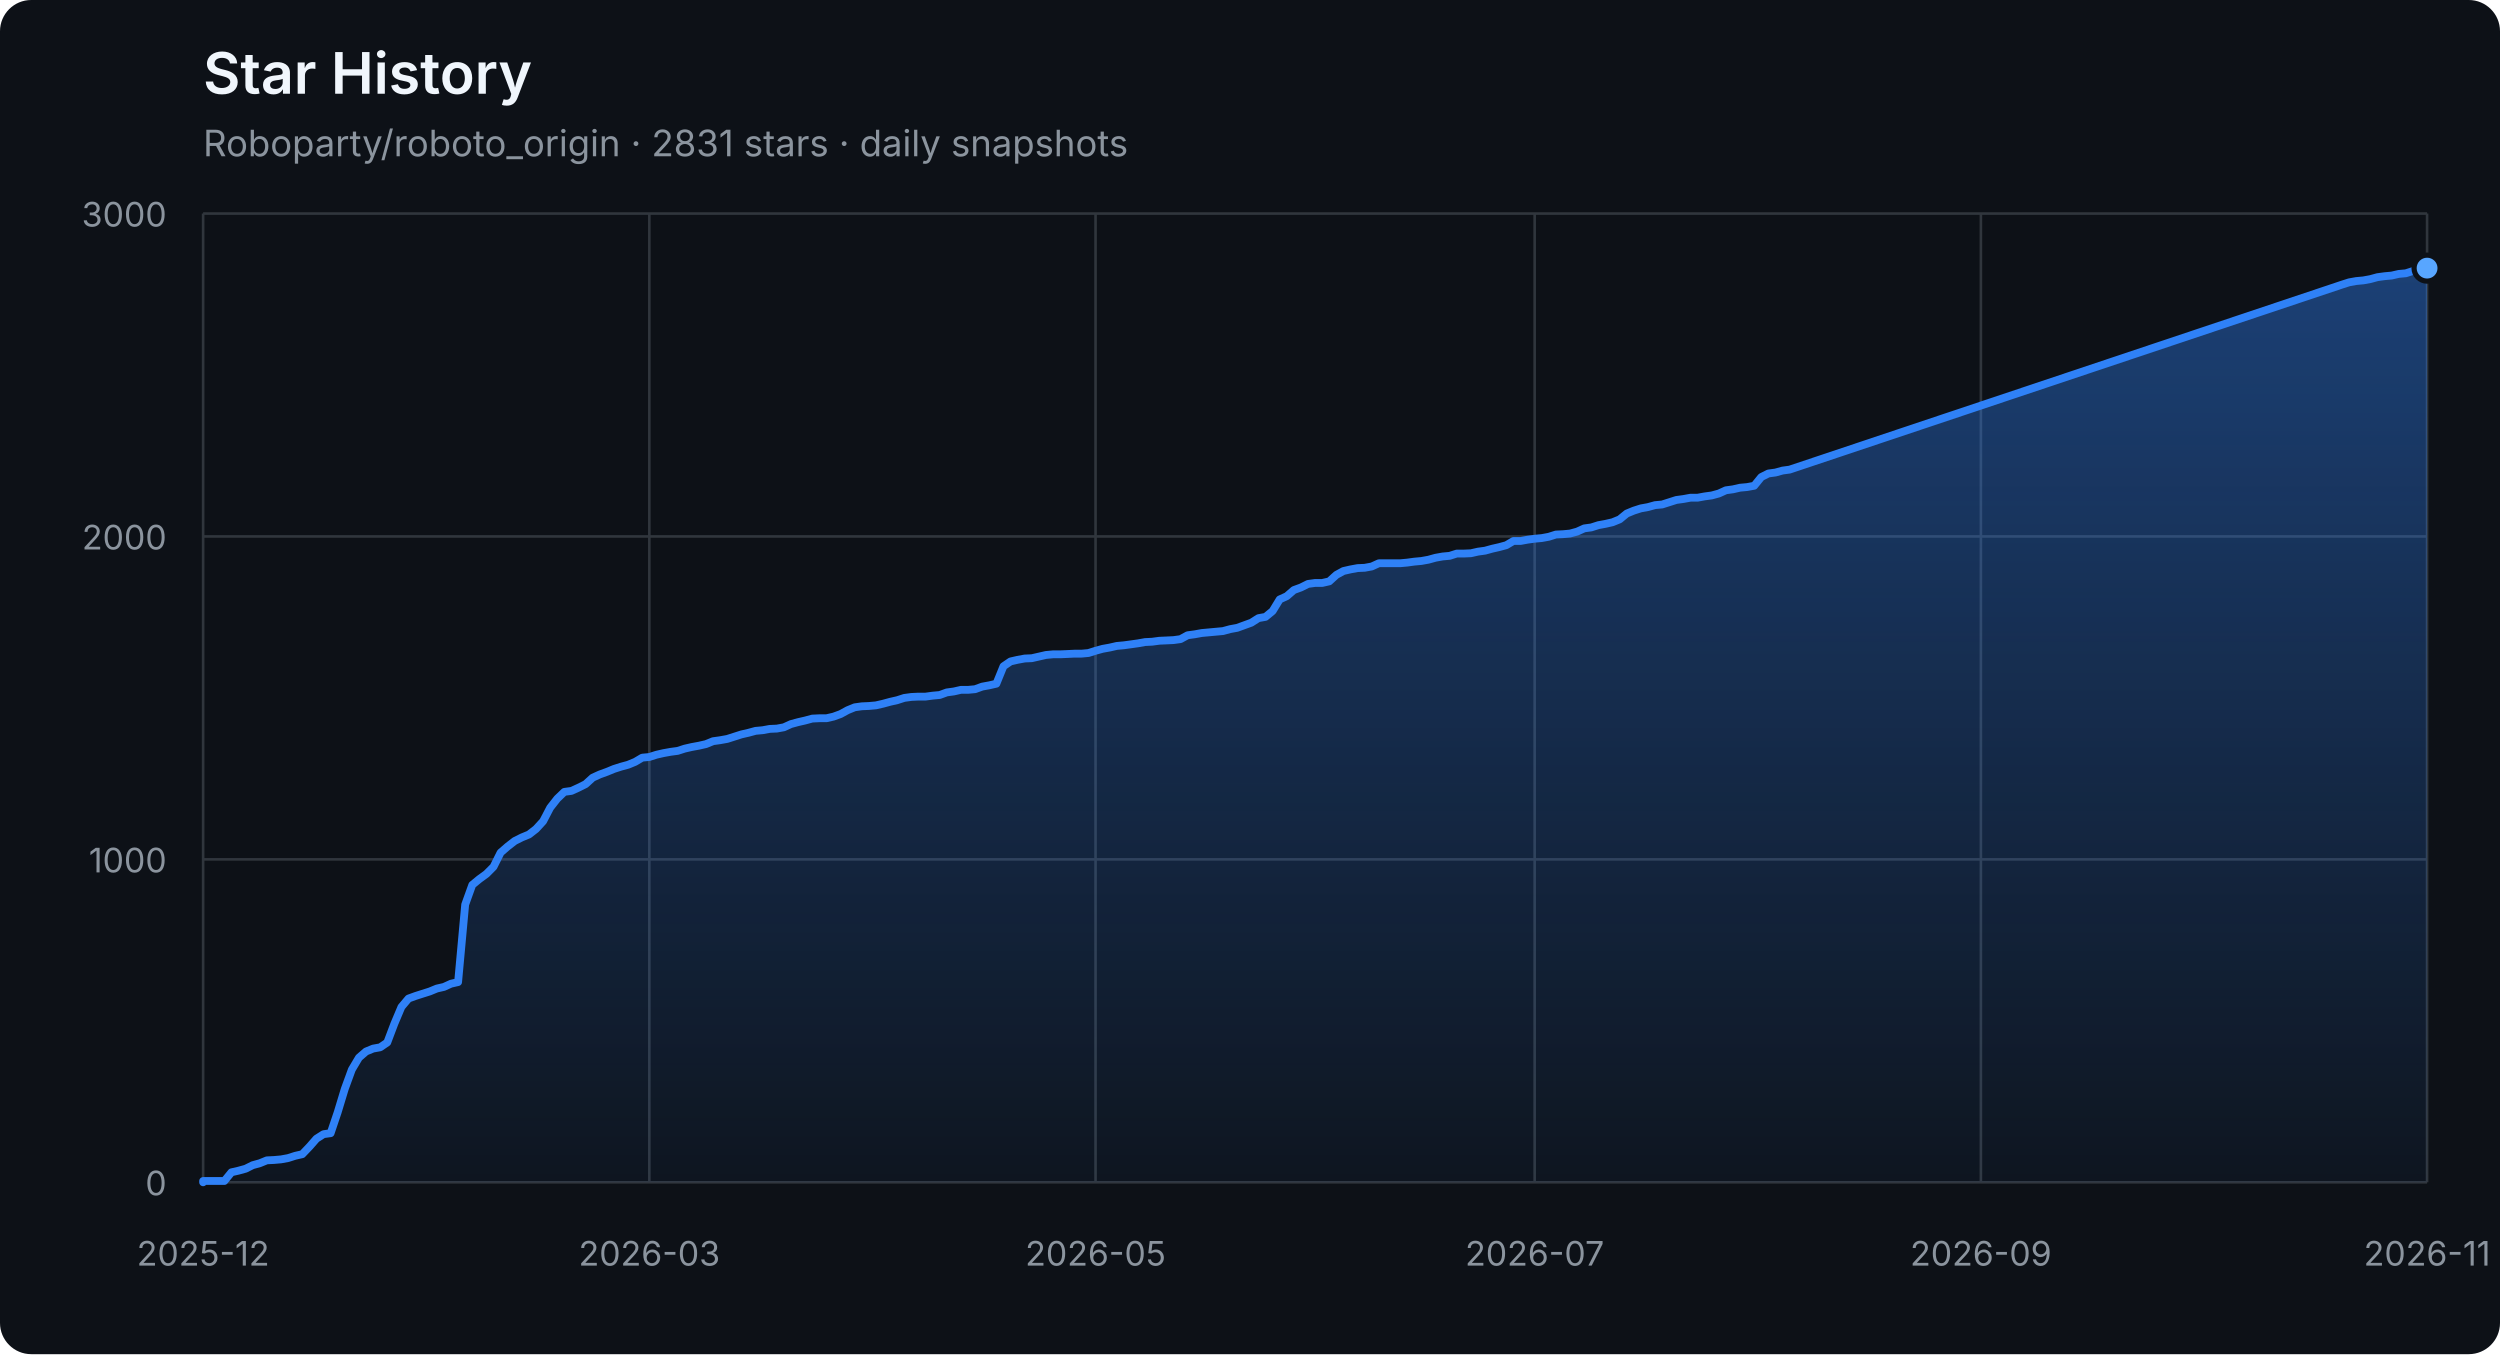
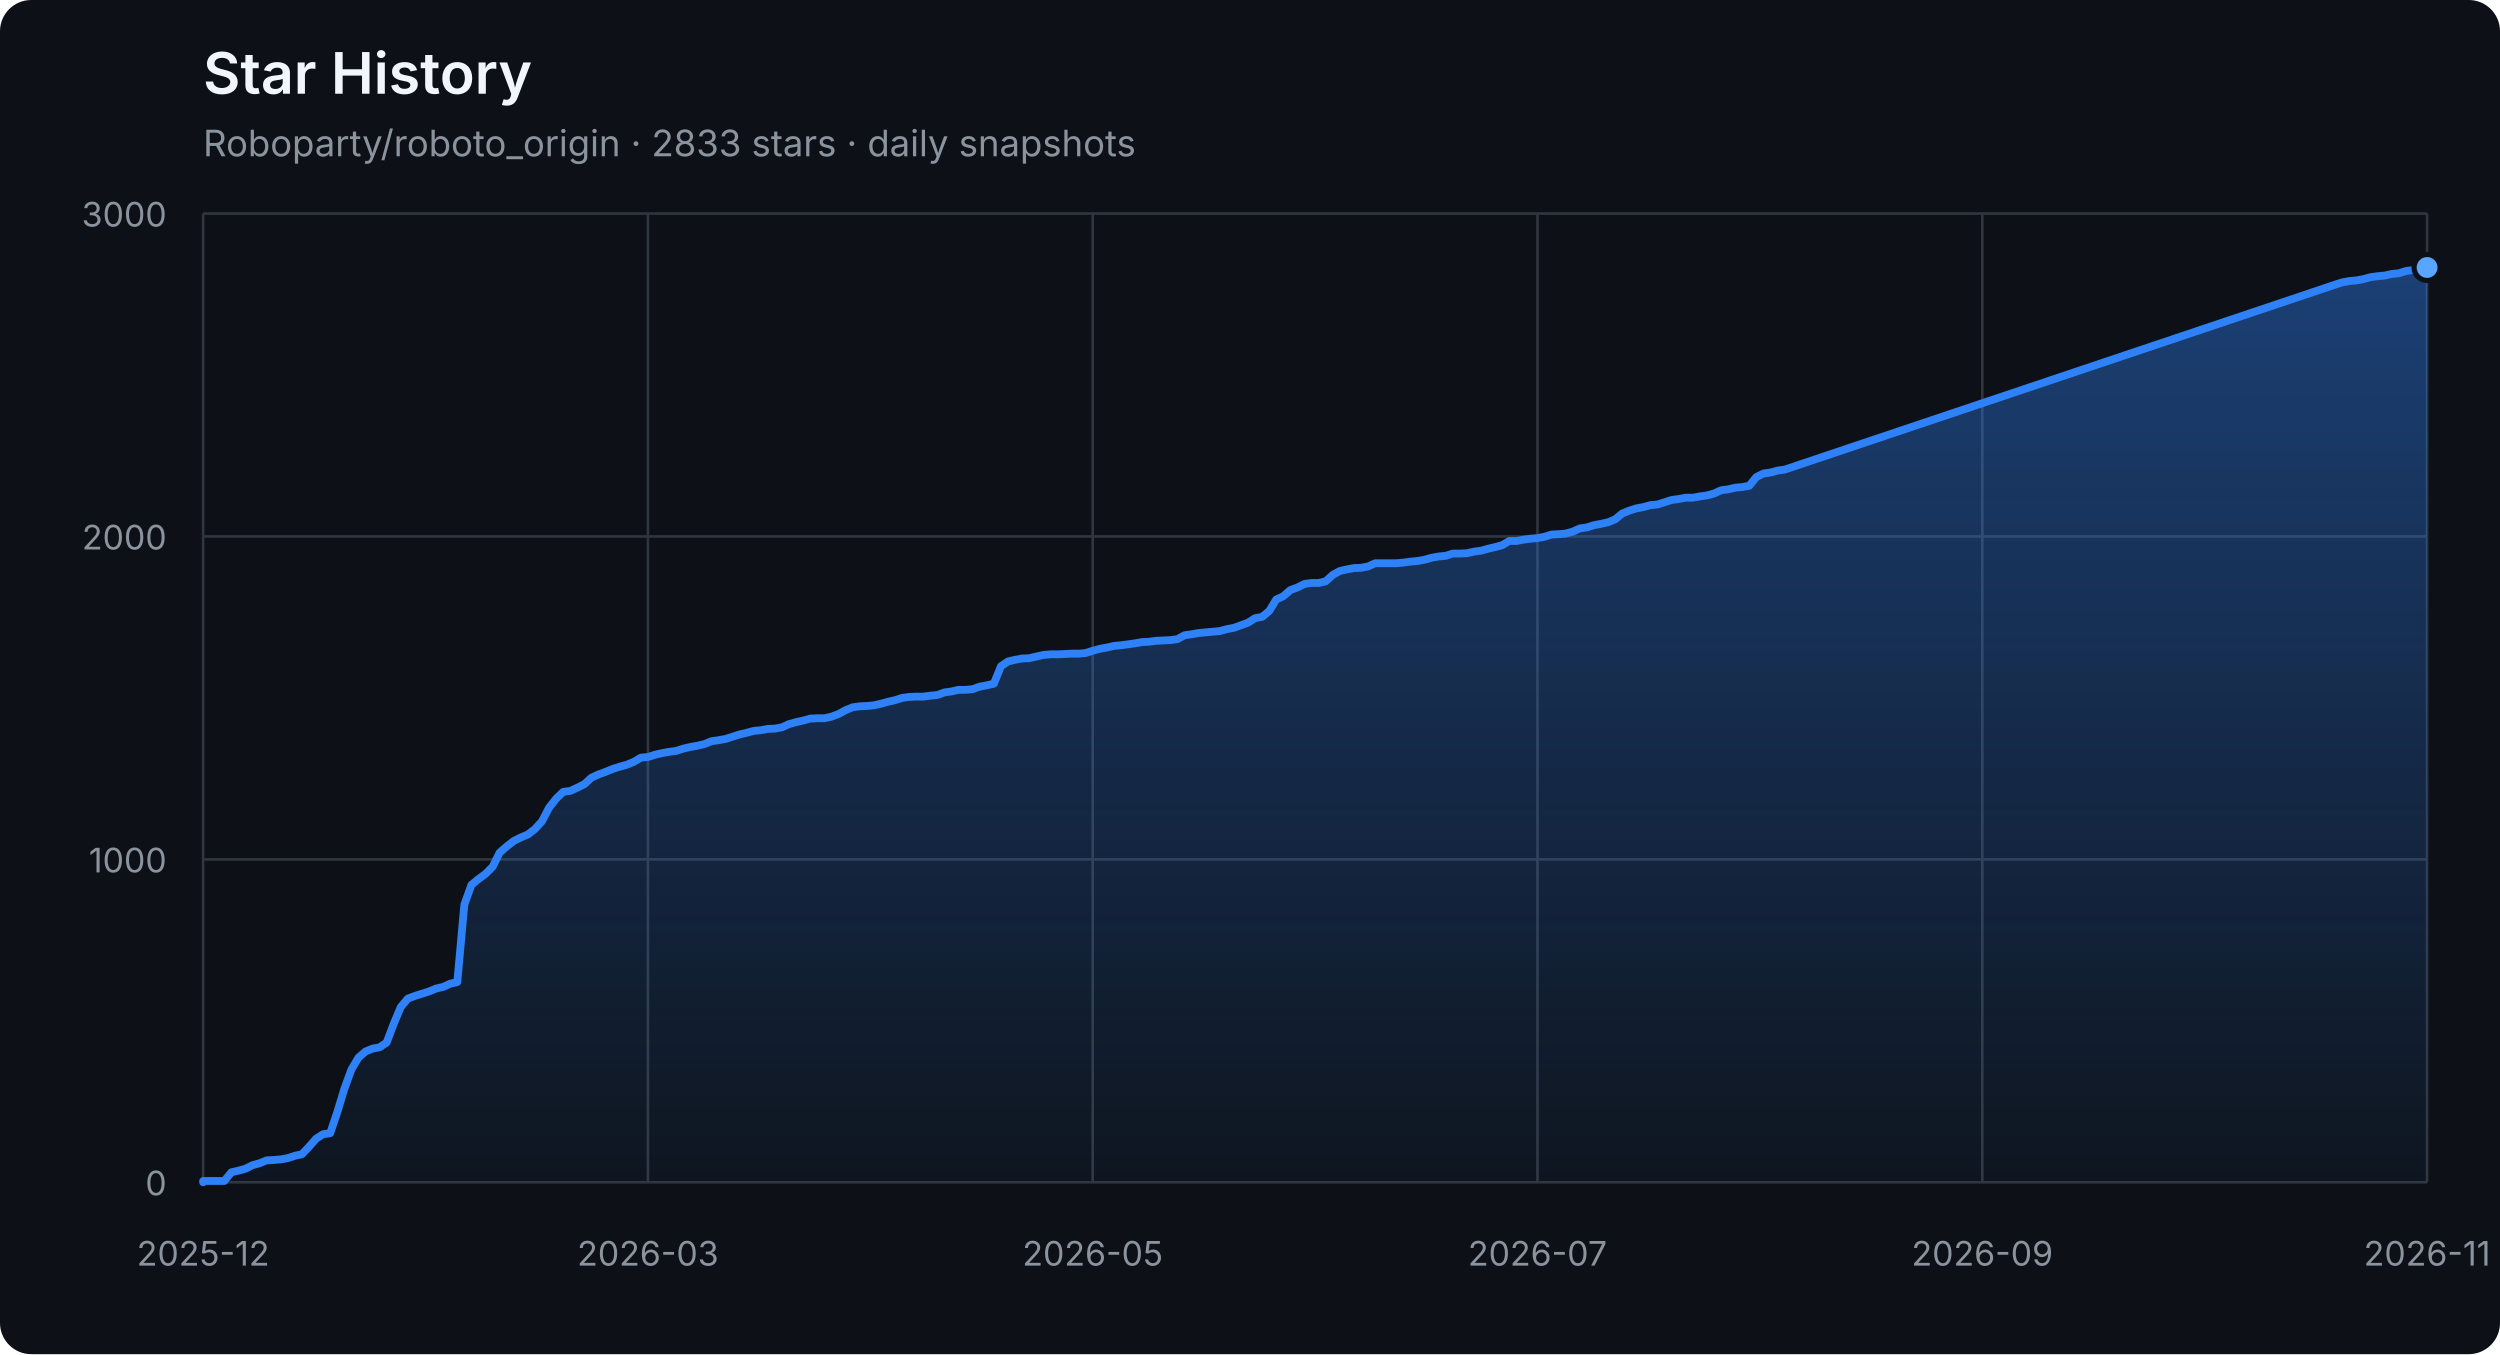
<svg xmlns="http://www.w3.org/2000/svg" width="960" height="520" viewBox="0 0 960 520" role="img" aria-labelledby="title description">
  <defs>
    <linearGradient id="area" x1="0" y1="0" x2="0" y2="1">
      <stop offset="0%" stop-color="#2f81f7" stop-opacity="0.42" />
      <stop offset="100%" stop-color="#2f81f7" stop-opacity="0.04" />
    </linearGradient>
  </defs>
  <style>
    .axis { fill: #8b949e; font: 13px -apple-system, BlinkMacSystemFont, "Segoe UI", sans-serif; }
    .grid { stroke: #30363d; stroke-width: 1; }
    .title { fill: #f0f6fc; font: 600 22px -apple-system, BlinkMacSystemFont, "Segoe UI", sans-serif; }
    .subtitle { fill: #8b949e; font: 14px -apple-system, BlinkMacSystemFont, "Segoe UI", sans-serif; }
  </style>
  <rect width="100%" height="100%" rx="12" fill="#0d1117" />
  <text x="78" y="36" class="title">Star History</text>
-   <text x="78" y="60" class="subtitle">Roboparty/roboto_origin · 2831 stars · daily snapshots</text>
+   <text x="78" y="60" class="subtitle">Roboparty/roboto_origin · 2833 stars · daily snapshots</text>
  <line x1="78" y1="454.00" x2="932" y2="454.00" class="grid" />
  <text x="64" y="459.00" class="axis" text-anchor="end">0</text>
  <line x1="78" y1="330.00" x2="932" y2="330.00" class="grid" />
  <text x="64" y="335.00" class="axis" text-anchor="end">1000</text>
  <line x1="78" y1="206.00" x2="932" y2="206.00" class="grid" />
  <text x="64" y="211.00" class="axis" text-anchor="end">2000</text>
  <line x1="78" y1="82.00" x2="932" y2="82.00" class="grid" />
  <text x="64" y="87.00" class="axis" text-anchor="end">3000</text>
  <line x1="78.00" y1="82" x2="78.00" y2="454" class="grid" />
  <text x="78.00" y="486" class="axis" text-anchor="middle">2025-12</text>
-   <line x1="249.34" y1="82" x2="249.34" y2="454" class="grid" />
-   <text x="249.34" y="486" class="axis" text-anchor="middle">2026-03</text>
-   <line x1="420.69" y1="82" x2="420.69" y2="454" class="grid" />
-   <text x="420.69" y="486" class="axis" text-anchor="middle">2026-05</text>
-   <line x1="589.31" y1="82" x2="589.31" y2="454" class="grid" />
-   <text x="589.31" y="486" class="axis" text-anchor="middle">2026-07</text>
-   <line x1="760.66" y1="82" x2="760.66" y2="454" class="grid" />
-   <text x="760.66" y="486" class="axis" text-anchor="middle">2026-09</text>
+   <line x1="248.80" y1="82" x2="248.80" y2="454" class="grid" />
+   <text x="248.80" y="486" class="axis" text-anchor="middle">2026-03</text>
+   <line x1="419.60" y1="82" x2="419.60" y2="454" class="grid" />
+   <text x="419.60" y="486" class="axis" text-anchor="middle">2026-05</text>
+   <line x1="590.40" y1="82" x2="590.40" y2="454" class="grid" />
+   <text x="590.40" y="486" class="axis" text-anchor="middle">2026-07</text>
+   <line x1="761.20" y1="82" x2="761.20" y2="454" class="grid" />
+   <text x="761.20" y="486" class="axis" text-anchor="middle">2026-09</text>
  <line x1="932.00" y1="82" x2="932.00" y2="454" class="grid" />
  <text x="932.00" y="486" class="axis" text-anchor="middle">2026-11</text>
-   <polygon points="78,454 78.00,454.00 78.00,453.50 80.72,453.50 83.44,453.50 86.16,453.50 88.88,450.16 91.60,449.54 94.32,448.79 97.04,447.43 99.76,446.68 102.48,445.57 105.20,445.44 107.92,445.20 110.64,444.70 113.36,443.83 116.08,443.21 118.80,440.36 121.52,437.26 124.24,435.52 126.96,435.15 129.68,427.09 132.39,418.16 135.11,410.72 137.83,406.14 140.55,403.78 143.27,402.66 145.99,402.17 148.71,400.31 151.43,393.12 154.15,386.67 156.87,383.44 159.59,382.45 162.31,381.58 165.03,380.72 167.75,379.60 170.47,378.98 173.19,377.74 175.91,377.12 178.63,347.36 181.35,339.80 184.07,337.56 186.79,335.58 189.51,332.85 192.23,327.40 194.95,325.04 197.67,322.93 200.39,321.57 203.11,320.45 205.83,318.34 208.55,315.37 211.27,310.16 213.99,306.69 216.71,304.08 219.43,303.71 222.15,302.47 224.87,301.11 227.59,298.63 230.31,297.39 233.03,296.40 235.75,295.28 238.46,294.41 241.18,293.67 243.90,292.55 246.62,290.94 249.34,290.69 252.06,289.82 254.78,289.20 257.50,288.71 260.22,288.34 262.94,287.47 265.66,286.85 268.38,286.35 271.10,285.73 273.82,284.62 276.54,284.24 279.26,283.75 281.98,282.88 284.70,282.01 287.42,281.39 290.14,280.65 292.86,280.40 295.58,279.90 298.30,279.78 301.02,279.28 303.74,278.04 306.46,277.30 309.18,276.68 311.90,275.94 314.62,275.81 317.34,275.81 320.06,275.19 322.78,274.20 325.50,272.71 328.22,271.60 330.94,271.22 333.66,271.10 336.38,270.85 339.10,270.23 341.82,269.49 344.54,268.87 347.25,268.00 349.97,267.63 352.69,267.50 355.41,267.50 358.13,267.13 360.85,266.88 363.57,265.89 366.29,265.52 369.01,264.90 371.73,264.90 374.45,264.65 377.17,263.66 379.89,263.16 382.61,262.54 385.33,255.85 388.05,253.99 390.77,253.37 393.49,252.87 396.21,252.75 398.93,252.13 401.65,251.51 404.37,251.26 407.09,251.26 409.81,251.14 412.53,251.01 415.25,251.01 417.97,250.76 420.69,249.90 423.41,249.15 426.13,248.66 428.85,248.04 431.57,247.79 434.29,247.42 437.01,247.04 439.73,246.55 442.45,246.42 445.17,246.05 447.89,245.93 450.61,245.80 453.32,245.43 456.04,243.94 458.76,243.57 461.48,243.08 464.20,242.83 466.92,242.58 469.64,242.33 472.36,241.59 475.08,241.09 477.80,240.10 480.52,239.11 483.24,237.37 485.96,236.88 488.68,234.64 491.40,230.18 494.12,228.94 496.84,226.58 499.56,225.59 502.28,224.23 505.00,223.86 507.72,223.86 510.44,223.24 513.16,220.76 515.88,219.27 518.60,218.65 521.32,218.15 524.04,218.03 526.76,217.53 529.48,216.29 532.20,216.29 534.92,216.29 537.64,216.29 540.36,216.04 543.08,215.67 545.80,215.42 548.52,214.93 551.24,214.18 553.96,213.69 556.68,213.44 559.39,212.57 562.11,212.57 564.83,212.45 567.55,211.83 570.27,211.46 572.99,210.71 575.71,210.09 578.43,209.35 581.15,207.74 583.87,207.74 586.59,207.24 589.31,206.87 592.03,206.62 594.75,206.12 597.47,205.26 600.19,205.13 602.91,204.88 605.63,204.14 608.35,202.90 611.07,202.53 613.79,201.66 616.51,201.16 619.23,200.54 621.95,199.43 624.67,197.20 627.39,196.08 630.11,195.21 632.83,194.72 635.55,193.97 638.27,193.72 640.99,192.86 643.71,191.99 646.43,191.62 649.15,191.12 651.87,191.12 654.59,190.62 657.31,190.25 660.03,189.51 662.75,188.27 665.46,187.90 668.18,187.28 670.90,187.03 673.62,186.53 676.34,183.18 679.06,181.82 681.78,181.45 684.50,180.70 687.22,180.33 899.36,109.28 902.08,108.41 904.80,107.92 907.52,107.67 910.24,107.17 912.96,106.43 915.68,106.06 918.40,105.81 921.12,105.19 923.84,104.94 926.56,104.07 929.28,103.70 932.00,102.96 932.00,454" fill="url(#area)" />
-   <polyline points="78.00,454.00 78.00,453.50 80.72,453.50 83.44,453.50 86.16,453.50 88.88,450.16 91.60,449.54 94.32,448.79 97.04,447.43 99.76,446.68 102.48,445.57 105.20,445.44 107.92,445.20 110.64,444.70 113.36,443.83 116.08,443.21 118.80,440.36 121.52,437.26 124.24,435.52 126.96,435.15 129.68,427.09 132.39,418.16 135.11,410.72 137.83,406.14 140.55,403.78 143.27,402.66 145.99,402.17 148.71,400.31 151.43,393.12 154.15,386.67 156.87,383.44 159.59,382.45 162.31,381.58 165.03,380.72 167.75,379.60 170.47,378.98 173.19,377.74 175.91,377.12 178.63,347.36 181.35,339.80 184.07,337.56 186.79,335.58 189.51,332.85 192.23,327.40 194.95,325.04 197.67,322.93 200.39,321.57 203.11,320.45 205.83,318.34 208.55,315.37 211.27,310.16 213.99,306.69 216.71,304.08 219.43,303.71 222.15,302.47 224.87,301.11 227.59,298.63 230.31,297.39 233.03,296.40 235.75,295.28 238.46,294.41 241.18,293.67 243.90,292.55 246.62,290.94 249.34,290.69 252.06,289.82 254.78,289.20 257.50,288.71 260.22,288.34 262.94,287.47 265.66,286.85 268.38,286.35 271.10,285.73 273.82,284.62 276.54,284.24 279.26,283.75 281.98,282.88 284.70,282.01 287.42,281.39 290.14,280.65 292.86,280.40 295.58,279.90 298.30,279.78 301.02,279.28 303.74,278.04 306.46,277.30 309.18,276.68 311.90,275.94 314.62,275.81 317.34,275.81 320.06,275.19 322.78,274.20 325.50,272.71 328.22,271.60 330.94,271.22 333.66,271.10 336.38,270.85 339.10,270.23 341.82,269.49 344.54,268.87 347.25,268.00 349.97,267.63 352.69,267.50 355.41,267.50 358.13,267.13 360.85,266.88 363.57,265.89 366.29,265.52 369.01,264.90 371.73,264.90 374.45,264.65 377.17,263.66 379.89,263.16 382.61,262.54 385.33,255.85 388.05,253.99 390.77,253.37 393.49,252.87 396.21,252.75 398.93,252.13 401.65,251.51 404.37,251.26 407.09,251.26 409.81,251.14 412.53,251.01 415.25,251.01 417.97,250.76 420.69,249.90 423.41,249.15 426.13,248.66 428.85,248.04 431.57,247.79 434.29,247.42 437.01,247.04 439.73,246.55 442.45,246.42 445.17,246.05 447.89,245.93 450.61,245.80 453.32,245.43 456.04,243.94 458.76,243.57 461.48,243.08 464.20,242.83 466.92,242.58 469.64,242.33 472.36,241.59 475.08,241.09 477.80,240.10 480.52,239.11 483.24,237.37 485.96,236.88 488.68,234.64 491.40,230.18 494.12,228.94 496.84,226.58 499.56,225.59 502.28,224.23 505.00,223.86 507.72,223.86 510.44,223.24 513.16,220.76 515.88,219.27 518.60,218.65 521.32,218.15 524.04,218.03 526.76,217.53 529.48,216.29 532.20,216.29 534.92,216.29 537.64,216.29 540.36,216.04 543.08,215.67 545.80,215.42 548.52,214.93 551.24,214.18 553.96,213.69 556.68,213.44 559.39,212.57 562.11,212.57 564.83,212.45 567.55,211.83 570.27,211.46 572.99,210.71 575.71,210.09 578.43,209.35 581.15,207.74 583.87,207.74 586.59,207.24 589.31,206.87 592.03,206.62 594.75,206.12 597.47,205.26 600.19,205.13 602.91,204.88 605.63,204.14 608.35,202.90 611.07,202.53 613.79,201.66 616.51,201.16 619.23,200.54 621.95,199.43 624.67,197.20 627.39,196.08 630.11,195.21 632.83,194.72 635.55,193.97 638.27,193.72 640.99,192.86 643.71,191.99 646.43,191.62 649.15,191.12 651.87,191.12 654.59,190.62 657.31,190.25 660.03,189.51 662.75,188.27 665.46,187.90 668.18,187.28 670.90,187.03 673.62,186.53 676.34,183.18 679.06,181.82 681.78,181.45 684.50,180.70 687.22,180.33 899.36,109.28 902.08,108.41 904.80,107.92 907.52,107.67 910.24,107.17 912.96,106.43 915.68,106.06 918.40,105.81 921.12,105.19 923.84,104.94 926.56,104.07 929.28,103.70 932.00,102.96" fill="none" stroke="#2f81f7" stroke-width="3" stroke-linejoin="round" stroke-linecap="round" />
-   <circle cx="932.00" cy="102.96" r="5" fill="#58a6ff" stroke="#0d1117" stroke-width="2" />
+   <polygon points="78,454 78.00,454.00 78.00,453.50 80.71,453.50 83.42,453.50 86.13,453.50 88.84,450.16 91.56,449.54 94.27,448.79 96.98,447.43 99.69,446.68 102.40,445.57 105.11,445.44 107.82,445.20 110.53,444.70 113.24,443.83 115.96,443.21 118.67,440.36 121.38,437.26 124.09,435.52 126.80,435.15 129.51,427.09 132.22,418.16 134.93,410.72 137.64,406.14 140.36,403.78 143.07,402.66 145.78,402.17 148.49,400.31 151.20,393.12 153.91,386.67 156.62,383.44 159.33,382.45 162.04,381.58 164.76,380.72 167.47,379.60 170.18,378.98 172.89,377.74 175.60,377.12 178.31,347.36 181.02,339.80 183.73,337.56 186.44,335.58 189.16,332.85 191.87,327.40 194.58,325.04 197.29,322.93 200.00,321.57 202.71,320.45 205.42,318.34 208.13,315.37 210.84,310.16 213.56,306.69 216.27,304.08 218.98,303.71 221.69,302.47 224.40,301.11 227.11,298.63 229.82,297.39 232.53,296.40 235.24,295.28 237.96,294.41 240.67,293.67 243.38,292.55 246.09,290.94 248.80,290.69 251.51,289.82 254.22,289.20 256.93,288.71 259.64,288.34 262.36,287.47 265.07,286.85 267.78,286.35 270.49,285.73 273.20,284.62 275.91,284.24 278.62,283.75 281.33,282.88 284.04,282.01 286.76,281.39 289.47,280.65 292.18,280.40 294.89,279.90 297.60,279.78 300.31,279.28 303.02,278.04 305.73,277.30 308.44,276.68 311.16,275.94 313.87,275.81 316.58,275.81 319.29,275.19 322.00,274.20 324.71,272.71 327.42,271.60 330.13,271.22 332.84,271.10 335.56,270.85 338.27,270.23 340.98,269.49 343.69,268.87 346.40,268.00 349.11,267.63 351.82,267.50 354.53,267.50 357.24,267.13 359.96,266.88 362.67,265.89 365.38,265.52 368.09,264.90 370.80,264.90 373.51,264.65 376.22,263.66 378.93,263.16 381.64,262.54 384.36,255.85 387.07,253.99 389.78,253.37 392.49,252.87 395.20,252.75 397.91,252.13 400.62,251.51 403.33,251.26 406.04,251.26 408.76,251.14 411.47,251.01 414.18,251.01 416.89,250.76 419.60,249.90 422.31,249.15 425.02,248.66 427.73,248.04 430.44,247.79 433.16,247.42 435.87,247.04 438.58,246.55 441.29,246.42 444.00,246.05 446.71,245.93 449.42,245.80 452.13,245.43 454.84,243.94 457.56,243.57 460.27,243.08 462.98,242.83 465.69,242.58 468.40,242.33 471.11,241.59 473.82,241.09 476.53,240.10 479.24,239.11 481.96,237.37 484.67,236.88 487.38,234.64 490.09,230.18 492.80,228.94 495.51,226.58 498.22,225.59 500.93,224.23 503.64,223.86 506.36,223.86 509.07,223.24 511.78,220.76 514.49,219.27 517.20,218.65 519.91,218.15 522.62,218.03 525.33,217.53 528.04,216.29 530.76,216.29 533.47,216.29 536.18,216.29 538.89,216.04 541.60,215.67 544.31,215.42 547.02,214.93 549.73,214.18 552.44,213.69 555.16,213.44 557.87,212.57 560.58,212.57 563.29,212.45 566.00,211.83 568.71,211.46 571.42,210.71 574.13,210.09 576.84,209.35 579.56,207.74 582.27,207.74 584.98,207.24 587.69,206.87 590.40,206.62 593.11,206.12 595.82,205.26 598.53,205.13 601.24,204.88 603.96,204.14 606.67,202.90 609.38,202.53 612.09,201.66 614.80,201.16 617.51,200.54 620.22,199.43 622.93,197.20 625.64,196.08 628.36,195.21 631.07,194.72 633.78,193.97 636.49,193.72 639.20,192.86 641.91,191.99 644.62,191.62 647.33,191.12 650.04,191.12 652.76,190.62 655.47,190.25 658.18,189.51 660.89,188.27 663.60,187.90 666.31,187.28 669.02,187.03 671.73,186.53 674.44,183.18 677.16,181.82 679.87,181.45 682.58,180.70 685.29,180.33 896.76,109.28 899.47,108.41 902.18,107.92 904.89,107.67 907.60,107.17 910.31,106.43 913.02,106.06 915.73,105.81 918.44,105.19 921.16,104.94 923.87,104.07 926.58,103.70 929.29,102.96 932.00,102.71 932.00,454" fill="url(#area)" />
+   <polyline points="78.00,454.00 78.00,453.50 80.71,453.50 83.42,453.50 86.13,453.50 88.84,450.16 91.56,449.54 94.27,448.79 96.98,447.43 99.69,446.68 102.40,445.57 105.11,445.44 107.82,445.20 110.53,444.70 113.24,443.83 115.96,443.21 118.67,440.36 121.38,437.26 124.09,435.52 126.80,435.15 129.51,427.09 132.22,418.16 134.93,410.72 137.64,406.14 140.36,403.78 143.07,402.66 145.78,402.17 148.49,400.31 151.20,393.12 153.91,386.67 156.62,383.44 159.33,382.45 162.04,381.58 164.76,380.72 167.47,379.60 170.18,378.98 172.89,377.74 175.60,377.12 178.31,347.36 181.02,339.80 183.73,337.56 186.44,335.58 189.16,332.85 191.87,327.40 194.58,325.04 197.29,322.93 200.00,321.57 202.71,320.45 205.42,318.34 208.13,315.37 210.84,310.16 213.56,306.69 216.27,304.08 218.98,303.71 221.69,302.47 224.40,301.11 227.11,298.63 229.82,297.39 232.53,296.40 235.24,295.28 237.96,294.41 240.67,293.67 243.38,292.55 246.09,290.94 248.80,290.69 251.51,289.82 254.22,289.20 256.93,288.71 259.64,288.34 262.36,287.47 265.07,286.85 267.78,286.35 270.49,285.73 273.20,284.62 275.91,284.24 278.62,283.75 281.33,282.88 284.04,282.01 286.76,281.39 289.47,280.65 292.18,280.40 294.89,279.90 297.60,279.78 300.31,279.28 303.02,278.04 305.73,277.30 308.44,276.68 311.16,275.94 313.87,275.81 316.58,275.81 319.29,275.19 322.00,274.20 324.71,272.71 327.42,271.60 330.13,271.22 332.84,271.10 335.56,270.85 338.27,270.23 340.98,269.49 343.69,268.87 346.40,268.00 349.11,267.63 351.82,267.50 354.53,267.50 357.24,267.13 359.96,266.88 362.67,265.89 365.38,265.52 368.09,264.90 370.80,264.90 373.51,264.65 376.22,263.66 378.93,263.16 381.64,262.54 384.36,255.85 387.07,253.99 389.78,253.37 392.49,252.87 395.20,252.75 397.91,252.13 400.62,251.51 403.33,251.26 406.04,251.26 408.76,251.14 411.47,251.01 414.18,251.01 416.89,250.76 419.60,249.90 422.31,249.15 425.02,248.66 427.73,248.04 430.44,247.79 433.16,247.42 435.87,247.04 438.58,246.55 441.29,246.42 444.00,246.05 446.71,245.93 449.42,245.80 452.13,245.43 454.84,243.94 457.56,243.57 460.27,243.08 462.98,242.83 465.69,242.58 468.40,242.33 471.11,241.59 473.82,241.09 476.53,240.10 479.24,239.11 481.96,237.37 484.67,236.88 487.38,234.64 490.09,230.18 492.80,228.94 495.51,226.58 498.22,225.59 500.93,224.23 503.64,223.86 506.36,223.86 509.07,223.24 511.78,220.76 514.49,219.27 517.20,218.65 519.91,218.15 522.62,218.03 525.33,217.53 528.04,216.29 530.76,216.29 533.47,216.29 536.18,216.29 538.89,216.04 541.60,215.67 544.31,215.42 547.02,214.93 549.73,214.18 552.44,213.69 555.16,213.44 557.87,212.57 560.58,212.57 563.29,212.45 566.00,211.83 568.71,211.46 571.42,210.71 574.13,210.09 576.84,209.35 579.56,207.74 582.27,207.74 584.98,207.24 587.69,206.87 590.40,206.62 593.11,206.12 595.82,205.26 598.53,205.13 601.24,204.88 603.96,204.14 606.67,202.90 609.38,202.53 612.09,201.66 614.80,201.16 617.51,200.54 620.22,199.43 622.93,197.20 625.64,196.08 628.36,195.21 631.07,194.72 633.78,193.97 636.49,193.72 639.20,192.86 641.91,191.99 644.62,191.62 647.33,191.12 650.04,191.12 652.76,190.62 655.47,190.25 658.18,189.51 660.89,188.27 663.60,187.90 666.31,187.28 669.02,187.03 671.73,186.53 674.44,183.18 677.16,181.82 679.87,181.45 682.58,180.70 685.29,180.33 896.76,109.28 899.47,108.41 902.18,107.92 904.89,107.67 907.60,107.17 910.31,106.43 913.02,106.06 915.73,105.81 918.44,105.19 921.16,104.94 923.87,104.07 926.58,103.70 929.29,102.96 932.00,102.71" fill="none" stroke="#2f81f7" stroke-width="3" stroke-linejoin="round" stroke-linecap="round" />
+   <circle cx="932.00" cy="102.71" r="5" fill="#58a6ff" stroke="#0d1117" stroke-width="2" />
</svg>
